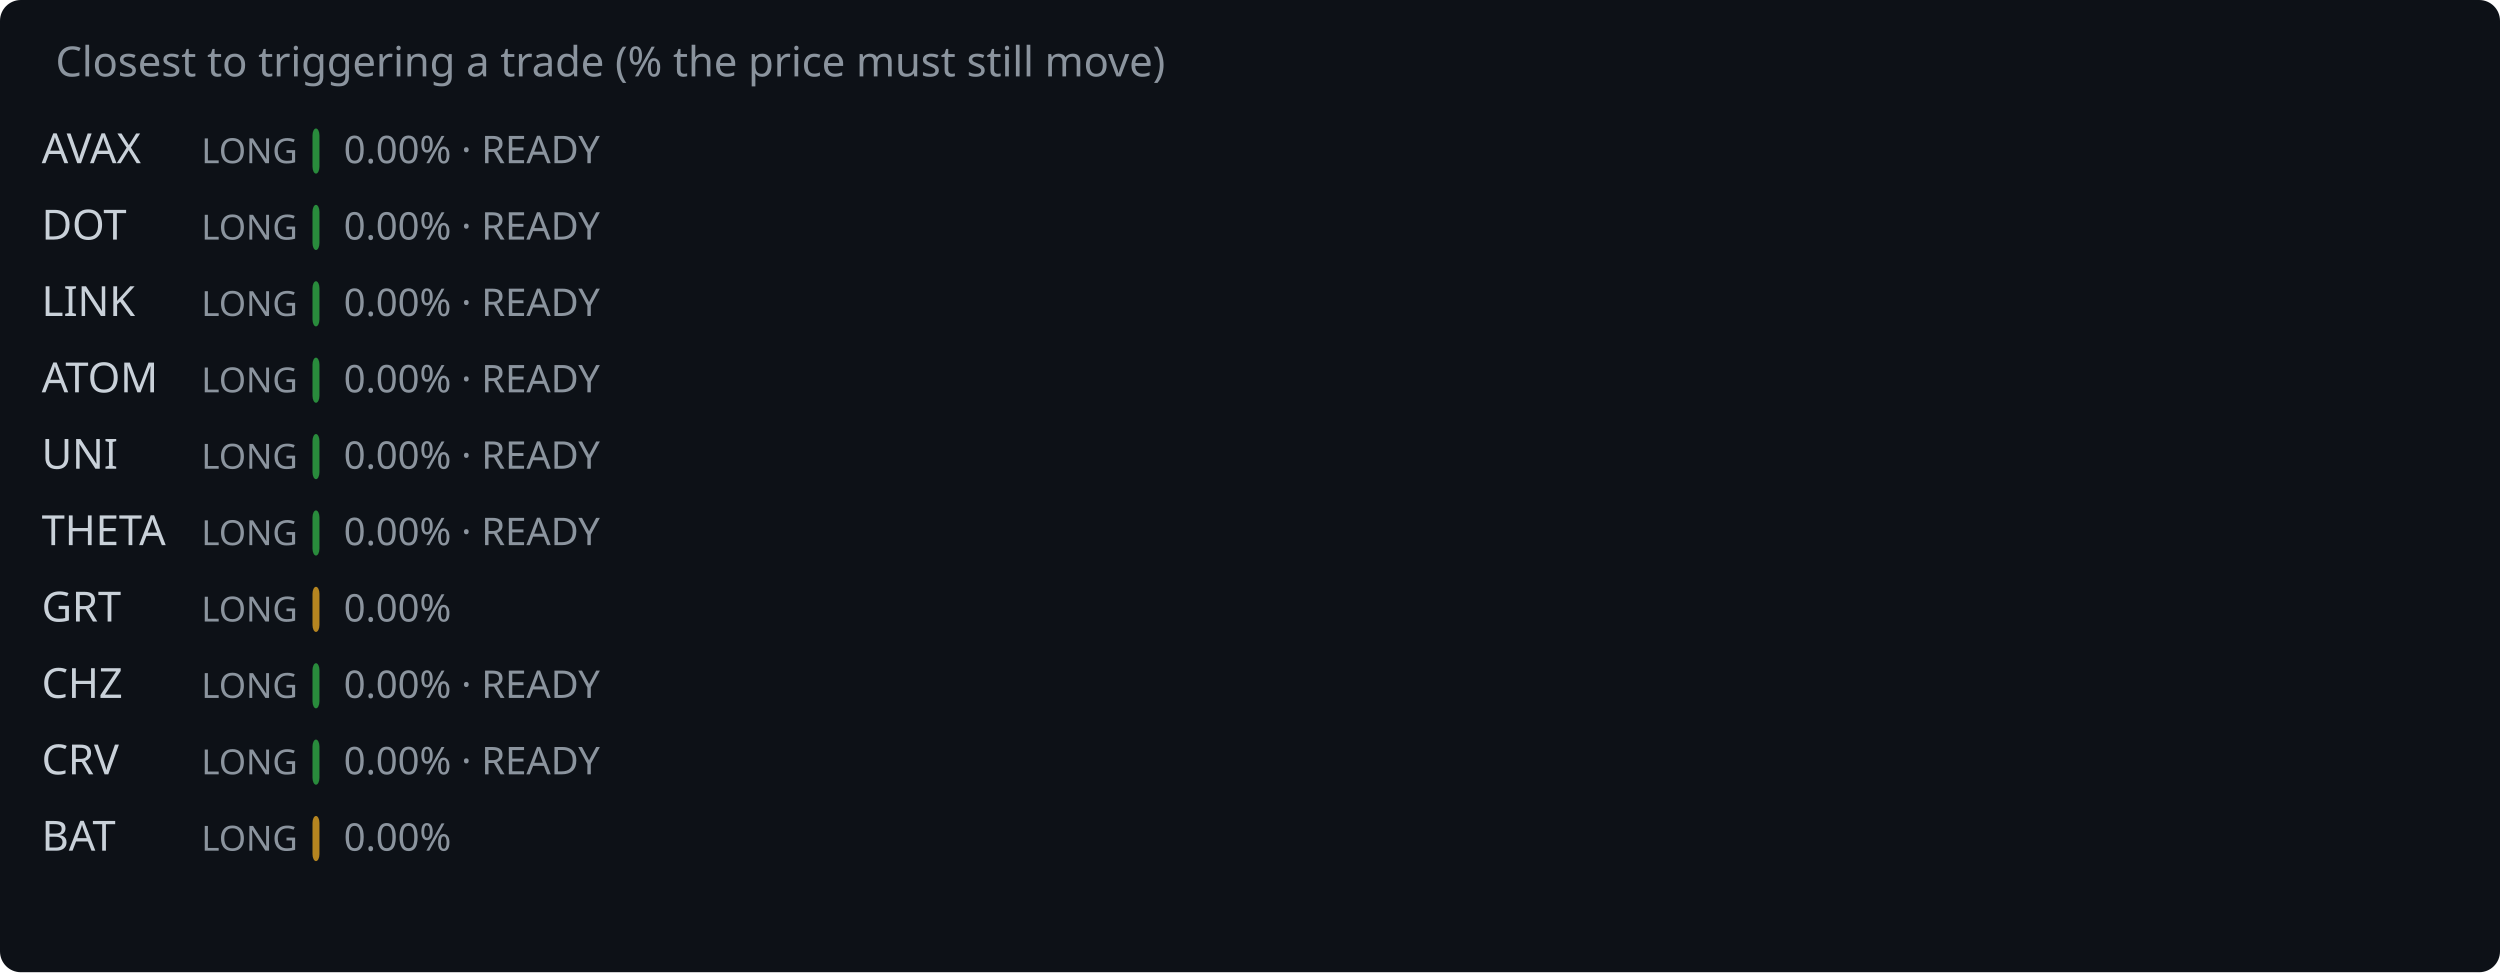
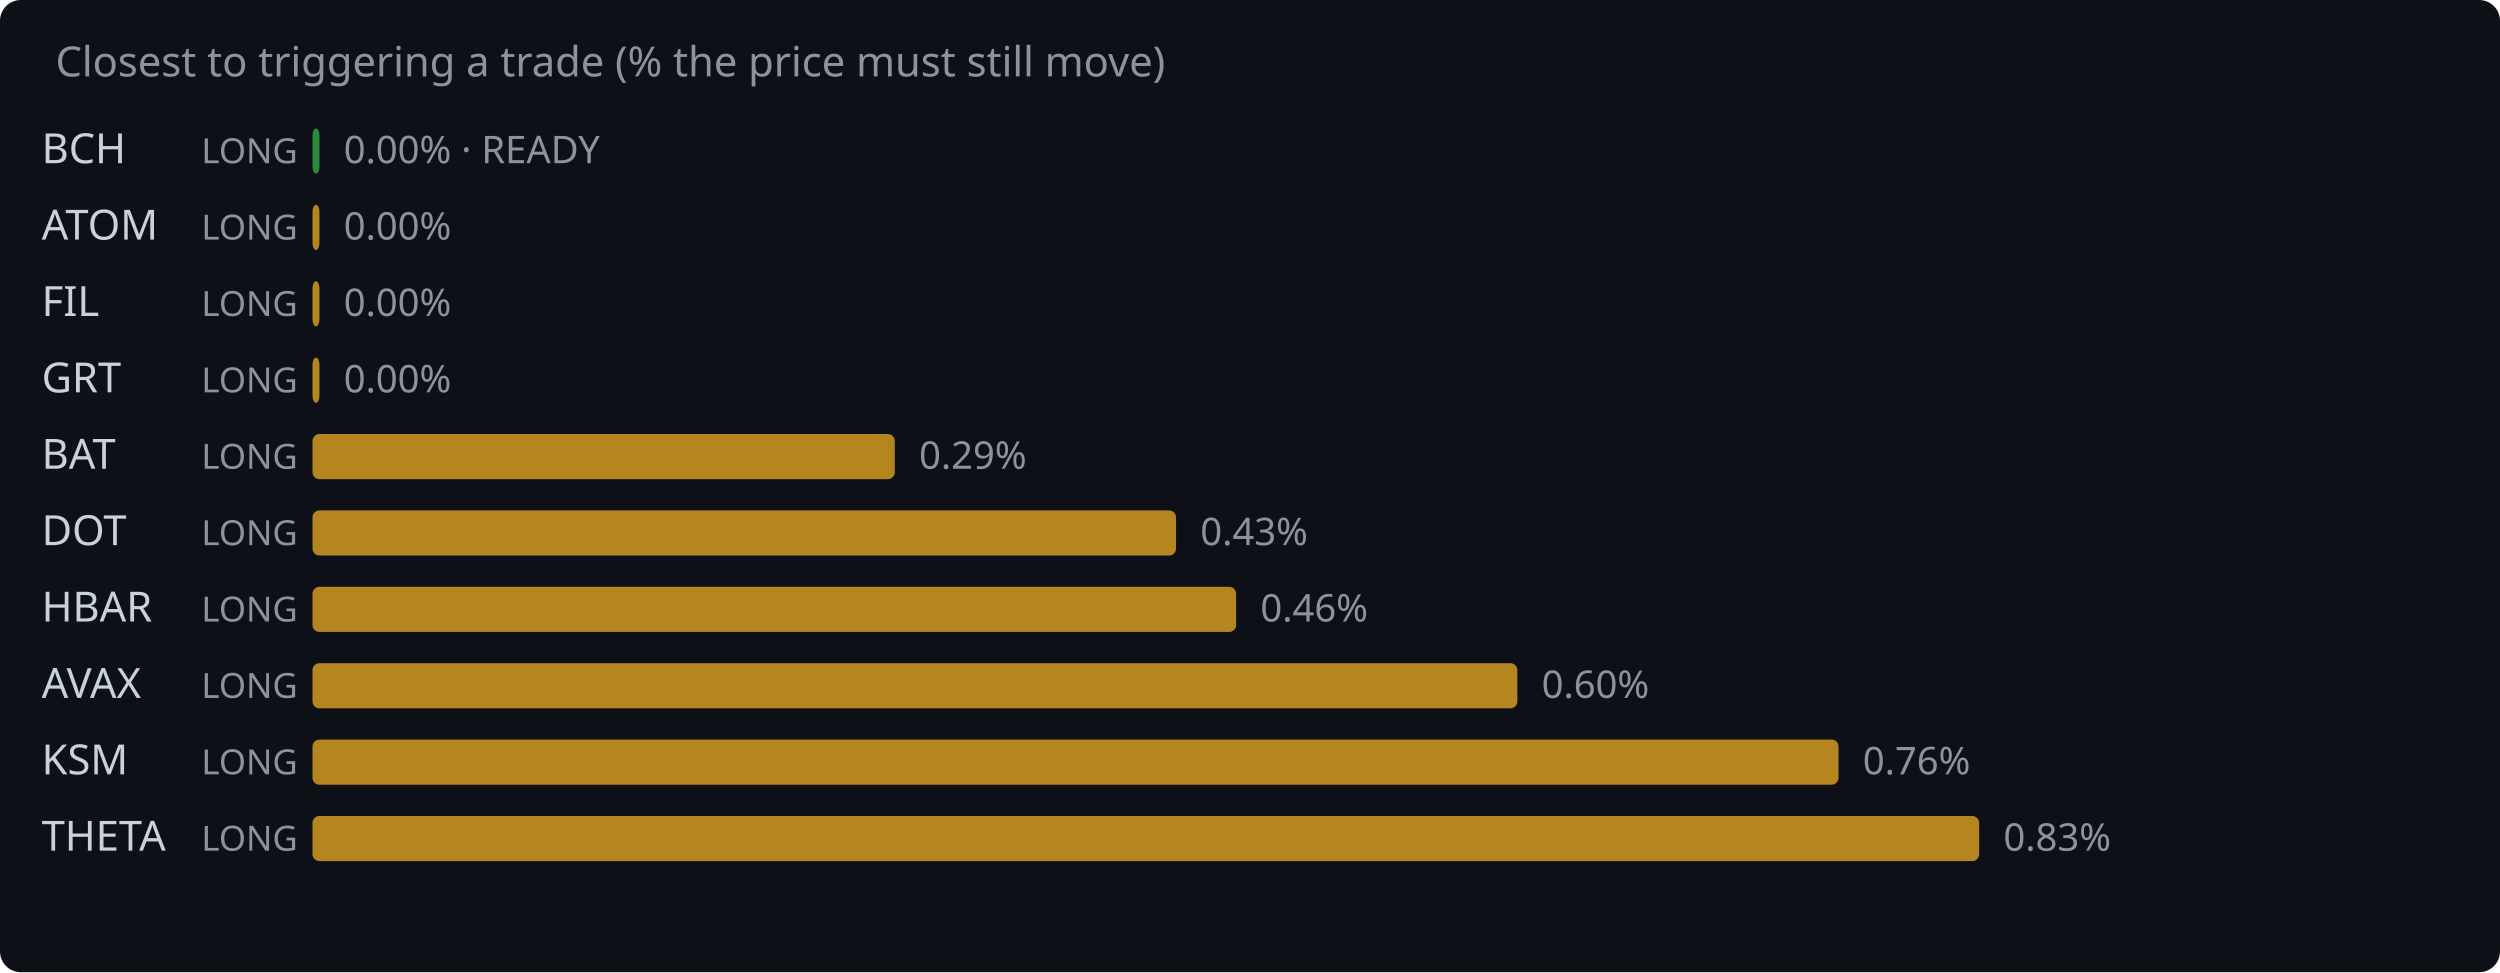
<svg xmlns="http://www.w3.org/2000/svg" width="720" height="280" viewBox="0 0 720 280">
  <rect width="720" height="280" fill="#0d1117" rx="6" />
  <text x="16" y="22" fill="#8b949e" font-family="system-ui,sans-serif" font-size="12">Closest to triggering a trade (% the price must still move)</text>
-   <text x="12" y="47" fill="#c9d1d9" font-family="system-ui,sans-serif" font-size="12">AVAX</text>
+   <text x="12" y="47" fill="#c9d1d9" font-family="system-ui,sans-serif" font-size="12">BCH</text>
  <text x="58" y="47" fill="#8b949e" font-family="system-ui,sans-serif" font-size="10">LONG</text>
  <rect x="90" y="37" width="2.0" height="13" rx="2" fill="#2ea043" opacity="0.85" />
  <text x="99.0" y="47" fill="#8b949e" font-family="system-ui,sans-serif" font-size="11">0.00% · READY</text>
-   <text x="12" y="69" fill="#c9d1d9" font-family="system-ui,sans-serif" font-size="12">DOT</text>
+   <text x="12" y="69" fill="#c9d1d9" font-family="system-ui,sans-serif" font-size="12">ATOM</text>
  <text x="58" y="69" fill="#8b949e" font-family="system-ui,sans-serif" font-size="10">LONG</text>
-   <rect x="90" y="59" width="2.0" height="13" rx="2" fill="#2ea043" opacity="0.85" />
-   <text x="99.0" y="69" fill="#8b949e" font-family="system-ui,sans-serif" font-size="11">0.00% · READY</text>
-   <text x="12" y="91" fill="#c9d1d9" font-family="system-ui,sans-serif" font-size="12">LINK</text>
+   <rect x="90" y="59" width="2.0" height="13" rx="2" fill="#d29922" opacity="0.85" />
+   <text x="99.0" y="69" fill="#8b949e" font-family="system-ui,sans-serif" font-size="11">0.00%</text>
+   <text x="12" y="91" fill="#c9d1d9" font-family="system-ui,sans-serif" font-size="12">FIL</text>
  <text x="58" y="91" fill="#8b949e" font-family="system-ui,sans-serif" font-size="10">LONG</text>
-   <rect x="90" y="81" width="2.0" height="13" rx="2" fill="#2ea043" opacity="0.85" />
-   <text x="99.0" y="91" fill="#8b949e" font-family="system-ui,sans-serif" font-size="11">0.00% · READY</text>
-   <text x="12" y="113" fill="#c9d1d9" font-family="system-ui,sans-serif" font-size="12">ATOM</text>
+   <rect x="90" y="81" width="2.0" height="13" rx="2" fill="#d29922" opacity="0.85" />
+   <text x="99.0" y="91" fill="#8b949e" font-family="system-ui,sans-serif" font-size="11">0.00%</text>
+   <text x="12" y="113" fill="#c9d1d9" font-family="system-ui,sans-serif" font-size="12">GRT</text>
  <text x="58" y="113" fill="#8b949e" font-family="system-ui,sans-serif" font-size="10">LONG</text>
-   <rect x="90" y="103" width="2.0" height="13" rx="2" fill="#2ea043" opacity="0.85" />
-   <text x="99.0" y="113" fill="#8b949e" font-family="system-ui,sans-serif" font-size="11">0.00% · READY</text>
-   <text x="12" y="135" fill="#c9d1d9" font-family="system-ui,sans-serif" font-size="12">UNI</text>
+   <rect x="90" y="103" width="2.0" height="13" rx="2" fill="#d29922" opacity="0.85" />
+   <text x="99.0" y="113" fill="#8b949e" font-family="system-ui,sans-serif" font-size="11">0.00%</text>
+   <text x="12" y="135" fill="#c9d1d9" font-family="system-ui,sans-serif" font-size="12">BAT</text>
  <text x="58" y="135" fill="#8b949e" font-family="system-ui,sans-serif" font-size="10">LONG</text>
-   <rect x="90" y="125" width="2.0" height="13" rx="2" fill="#2ea043" opacity="0.85" />
-   <text x="99.0" y="135" fill="#8b949e" font-family="system-ui,sans-serif" font-size="11">0.00% · READY</text>
-   <text x="12" y="157" fill="#c9d1d9" font-family="system-ui,sans-serif" font-size="12">THETA</text>
+   <rect x="90" y="125" width="167.7" height="13" rx="2" fill="#d29922" opacity="0.85" />
+   <text x="264.7" y="135" fill="#8b949e" font-family="system-ui,sans-serif" font-size="11">0.29%</text>
+   <text x="12" y="157" fill="#c9d1d9" font-family="system-ui,sans-serif" font-size="12">DOT</text>
  <text x="58" y="157" fill="#8b949e" font-family="system-ui,sans-serif" font-size="10">LONG</text>
-   <rect x="90" y="147" width="2.0" height="13" rx="2" fill="#2ea043" opacity="0.85" />
-   <text x="99.0" y="157" fill="#8b949e" font-family="system-ui,sans-serif" font-size="11">0.00% · READY</text>
-   <text x="12" y="179" fill="#c9d1d9" font-family="system-ui,sans-serif" font-size="12">GRT</text>
+   <rect x="90" y="147" width="248.7" height="13" rx="2" fill="#d29922" opacity="0.85" />
+   <text x="345.7" y="157" fill="#8b949e" font-family="system-ui,sans-serif" font-size="11">0.43%</text>
+   <text x="12" y="179" fill="#c9d1d9" font-family="system-ui,sans-serif" font-size="12">HBAR</text>
  <text x="58" y="179" fill="#8b949e" font-family="system-ui,sans-serif" font-size="10">LONG</text>
-   <rect x="90" y="169" width="2.0" height="13" rx="2" fill="#d29922" opacity="0.85" />
-   <text x="99.0" y="179" fill="#8b949e" font-family="system-ui,sans-serif" font-size="11">0.00%</text>
-   <text x="12" y="201" fill="#c9d1d9" font-family="system-ui,sans-serif" font-size="12">CHZ</text>
+   <rect x="90" y="169" width="266.0" height="13" rx="2" fill="#d29922" opacity="0.85" />
+   <text x="363.0" y="179" fill="#8b949e" font-family="system-ui,sans-serif" font-size="11">0.46%</text>
+   <text x="12" y="201" fill="#c9d1d9" font-family="system-ui,sans-serif" font-size="12">AVAX</text>
  <text x="58" y="201" fill="#8b949e" font-family="system-ui,sans-serif" font-size="10">LONG</text>
-   <rect x="90" y="191" width="2.0" height="13" rx="2" fill="#2ea043" opacity="0.85" />
-   <text x="99.0" y="201" fill="#8b949e" font-family="system-ui,sans-serif" font-size="11">0.00% · READY</text>
-   <text x="12" y="223" fill="#c9d1d9" font-family="system-ui,sans-serif" font-size="12">CRV</text>
+   <rect x="90" y="191" width="347.0" height="13" rx="2" fill="#d29922" opacity="0.85" />
+   <text x="444.0" y="201" fill="#8b949e" font-family="system-ui,sans-serif" font-size="11">0.60%</text>
+   <text x="12" y="223" fill="#c9d1d9" font-family="system-ui,sans-serif" font-size="12">KSM</text>
  <text x="58" y="223" fill="#8b949e" font-family="system-ui,sans-serif" font-size="10">LONG</text>
-   <rect x="90" y="213" width="2.0" height="13" rx="2" fill="#2ea043" opacity="0.85" />
-   <text x="99.0" y="223" fill="#8b949e" font-family="system-ui,sans-serif" font-size="11">0.00% · READY</text>
-   <text x="12" y="245" fill="#c9d1d9" font-family="system-ui,sans-serif" font-size="12">BAT</text>
+   <rect x="90" y="213" width="439.5" height="13" rx="2" fill="#d29922" opacity="0.85" />
+   <text x="536.5" y="223" fill="#8b949e" font-family="system-ui,sans-serif" font-size="11">0.76%</text>
+   <text x="12" y="245" fill="#c9d1d9" font-family="system-ui,sans-serif" font-size="12">THETA</text>
  <text x="58" y="245" fill="#8b949e" font-family="system-ui,sans-serif" font-size="10">LONG</text>
-   <rect x="90" y="235" width="2.0" height="13" rx="2" fill="#d29922" opacity="0.85" />
-   <text x="99.0" y="245" fill="#8b949e" font-family="system-ui,sans-serif" font-size="11">0.00%</text>
+   <rect x="90" y="235" width="480.0" height="13" rx="2" fill="#d29922" opacity="0.85" />
+   <text x="577.0" y="245" fill="#8b949e" font-family="system-ui,sans-serif" font-size="11">0.83%</text>
</svg>
